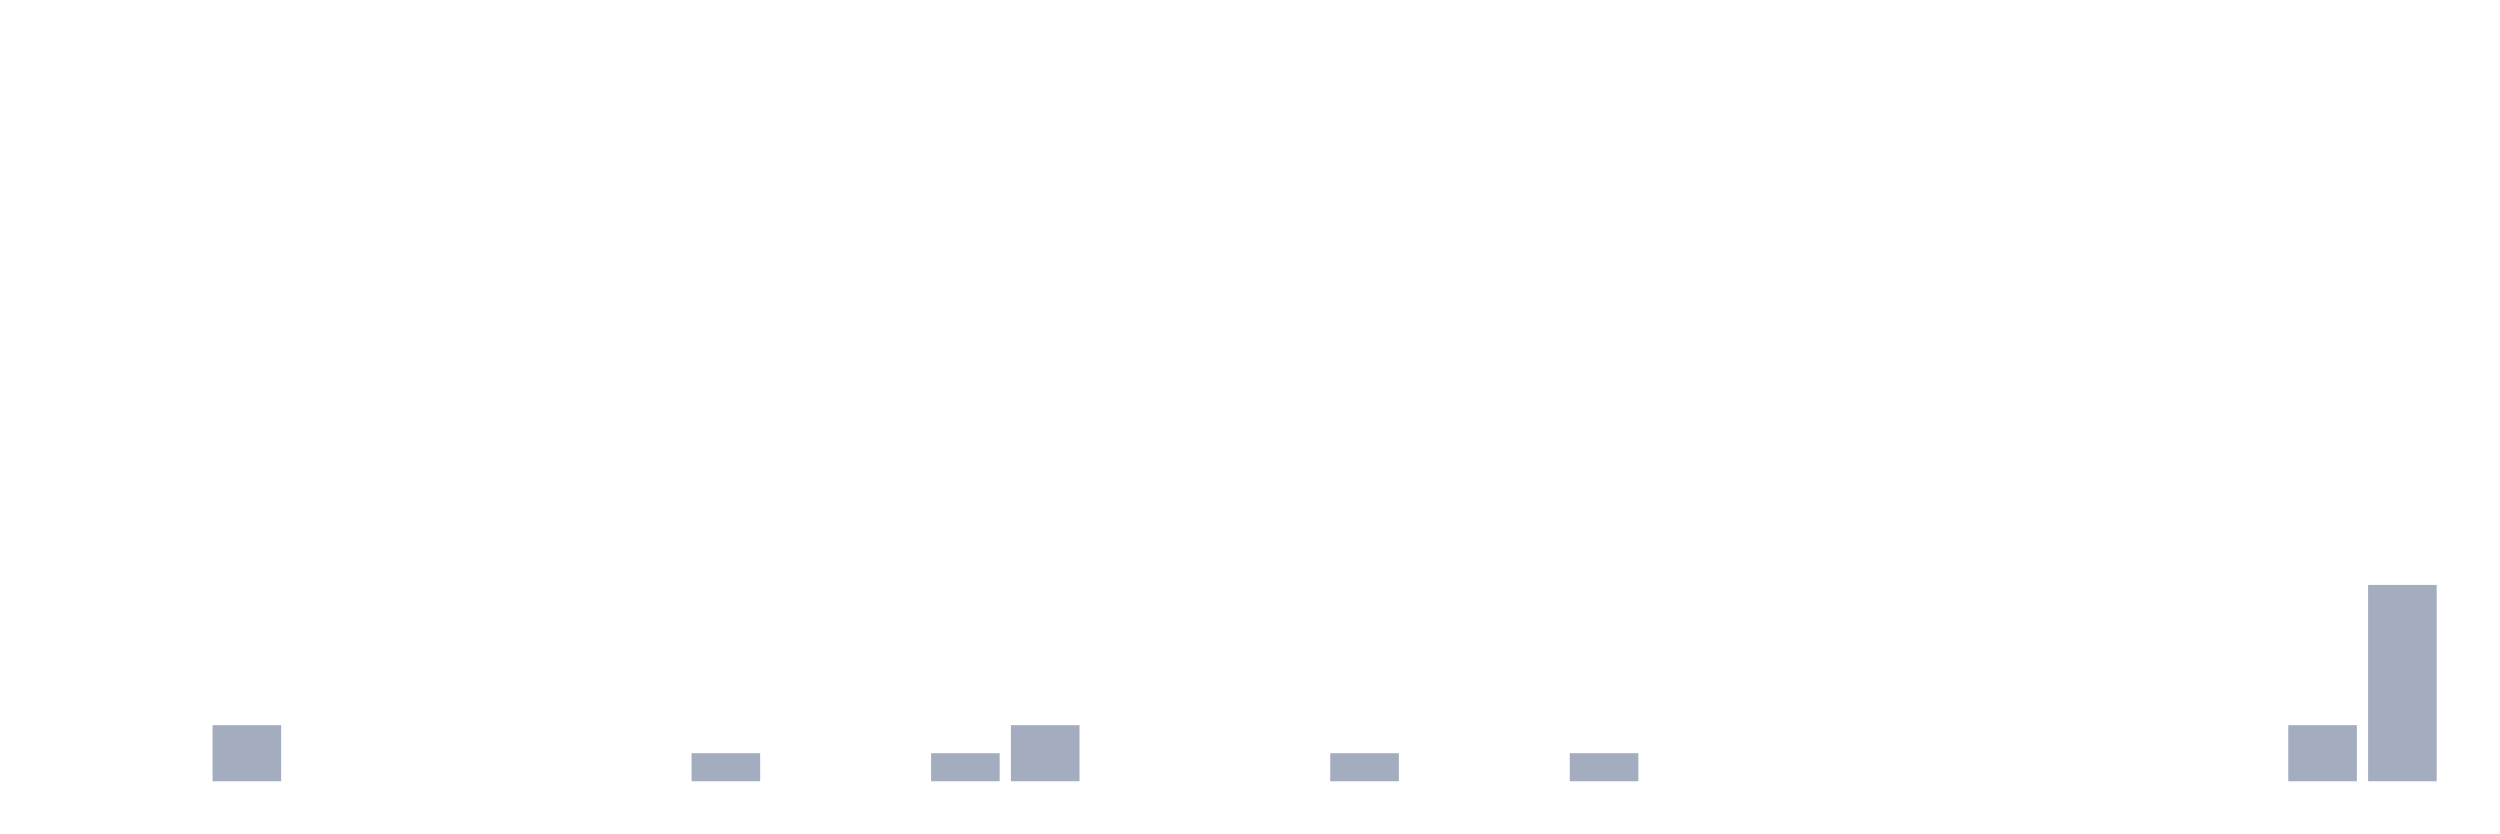
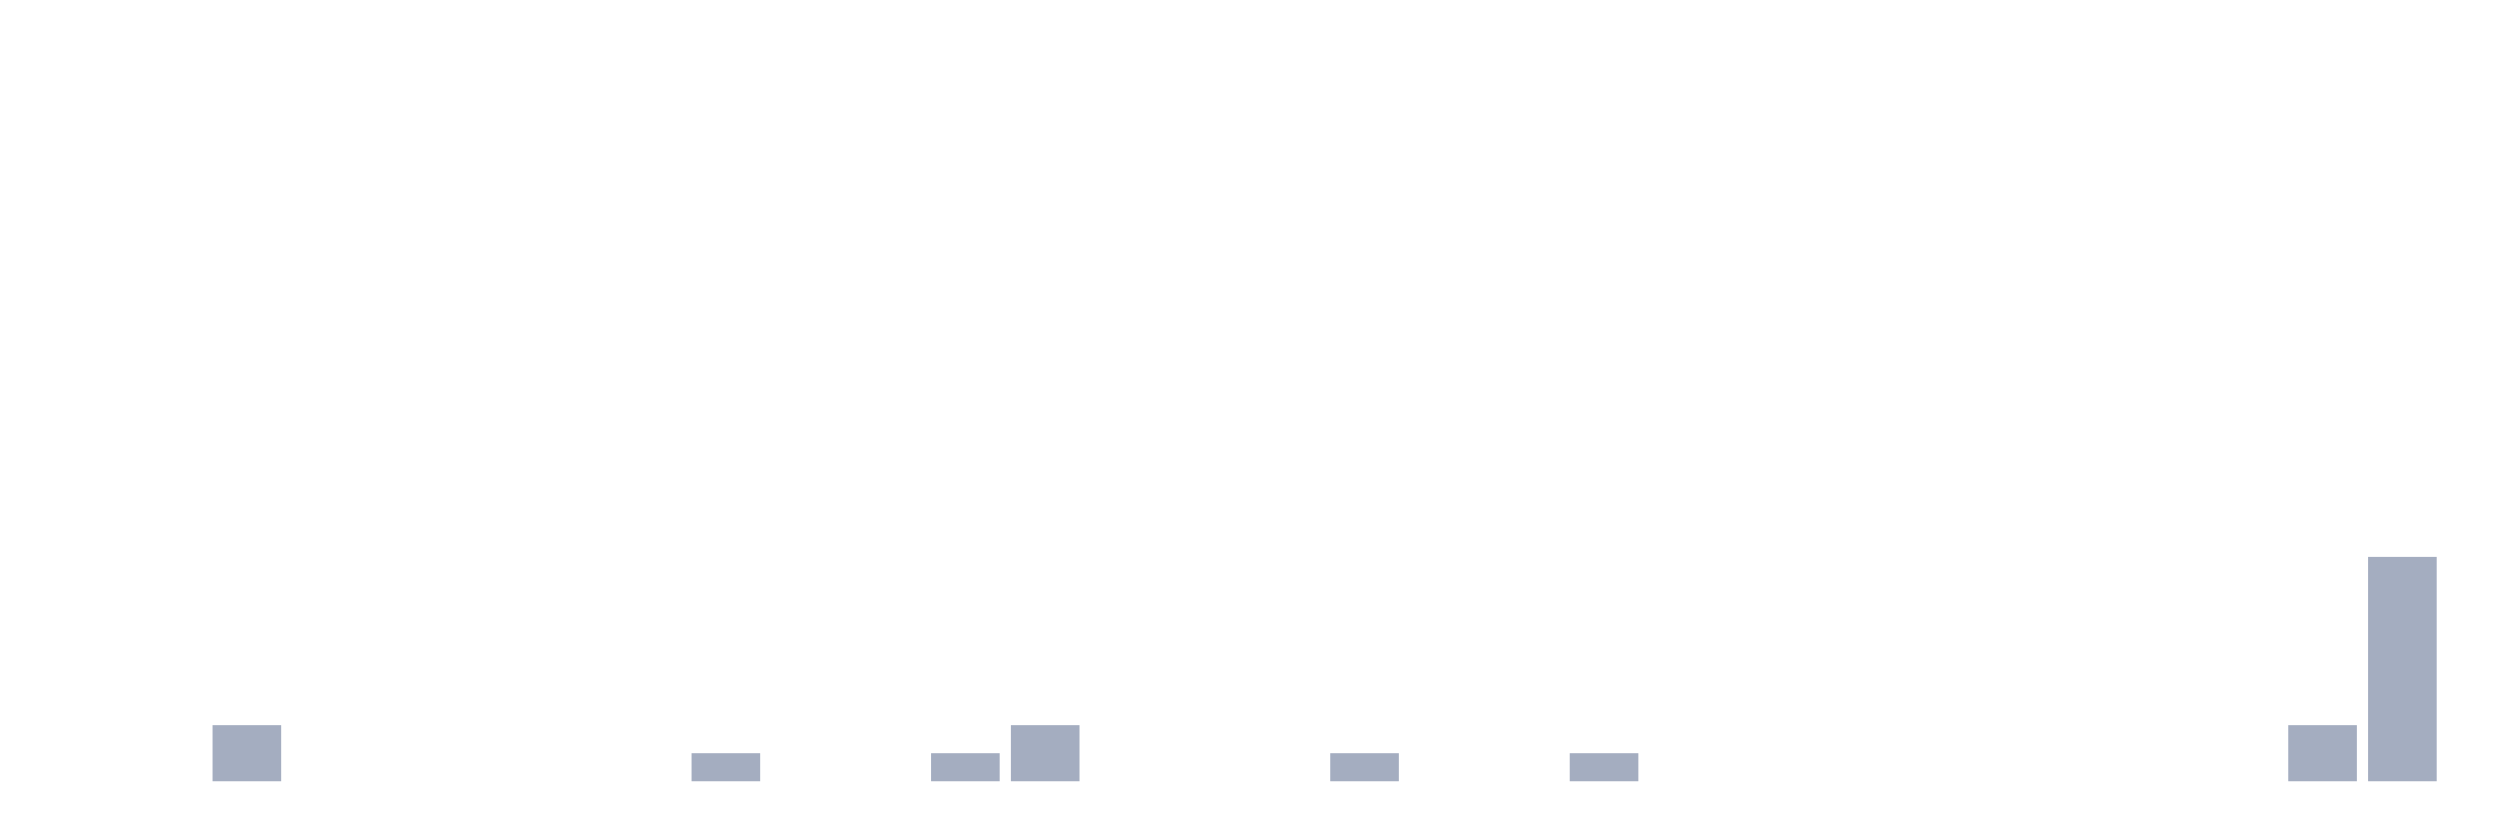
<svg xmlns="http://www.w3.org/2000/svg" viewBox="0 0 480 160">
  <g transform="translate(10,10)">
    <rect class="bar" x="0.153" width="13.175" y="140" height="0" fill="rgb(164,173,192)" />
    <rect class="bar" x="15.482" width="13.175" y="140" height="0" fill="rgb(164,173,192)" />
    <rect class="bar" x="30.81" width="13.175" y="129.231" height="10.769" fill="rgb(164,173,192)" />
    <rect class="bar" x="46.138" width="13.175" y="140" height="0" fill="rgb(164,173,192)" />
    <rect class="bar" x="61.466" width="13.175" y="140" height="0" fill="rgb(164,173,192)" />
    <rect class="bar" x="76.794" width="13.175" y="140" height="0" fill="rgb(164,173,192)" />
    <rect class="bar" x="92.123" width="13.175" y="140" height="0" fill="rgb(164,173,192)" />
    <rect class="bar" x="107.451" width="13.175" y="140" height="0" fill="rgb(164,173,192)" />
    <rect class="bar" x="122.779" width="13.175" y="134.615" height="5.385" fill="rgb(164,173,192)" />
    <rect class="bar" x="138.107" width="13.175" y="140" height="0" fill="rgb(164,173,192)" />
    <rect class="bar" x="153.436" width="13.175" y="140" height="0" fill="rgb(164,173,192)" />
    <rect class="bar" x="168.764" width="13.175" y="134.615" height="5.385" fill="rgb(164,173,192)" />
    <rect class="bar" x="184.092" width="13.175" y="129.231" height="10.769" fill="rgb(164,173,192)" />
    <rect class="bar" x="199.42" width="13.175" y="140" height="0" fill="rgb(164,173,192)" />
    <rect class="bar" x="214.748" width="13.175" y="140" height="0" fill="rgb(164,173,192)" />
    <rect class="bar" x="230.077" width="13.175" y="140" height="0" fill="rgb(164,173,192)" />
    <rect class="bar" x="245.405" width="13.175" y="134.615" height="5.385" fill="rgb(164,173,192)" />
    <rect class="bar" x="260.733" width="13.175" y="140" height="0" fill="rgb(164,173,192)" />
    <rect class="bar" x="276.061" width="13.175" y="140" height="0" fill="rgb(164,173,192)" />
    <rect class="bar" x="291.39" width="13.175" y="134.615" height="5.385" fill="rgb(164,173,192)" />
    <rect class="bar" x="306.718" width="13.175" y="140" height="0" fill="rgb(164,173,192)" />
    <rect class="bar" x="322.046" width="13.175" y="140" height="0" fill="rgb(164,173,192)" />
    <rect class="bar" x="337.374" width="13.175" y="140" height="0" fill="rgb(164,173,192)" />
    <rect class="bar" x="352.702" width="13.175" y="140" height="0" fill="rgb(164,173,192)" />
    <rect class="bar" x="368.031" width="13.175" y="140" height="0" fill="rgb(164,173,192)" />
    <rect class="bar" x="383.359" width="13.175" y="140" height="0" fill="rgb(164,173,192)" />
    <rect class="bar" x="398.687" width="13.175" y="140" height="0" fill="rgb(164,173,192)" />
    <rect class="bar" x="414.015" width="13.175" y="140" height="0" fill="rgb(164,173,192)" />
    <rect class="bar" x="429.344" width="13.175" y="129.231" height="10.769" fill="rgb(164,173,192)" />
-     <rect class="bar" x="444.672" width="13.175" y="102.308" height="37.692" fill="rgb(164,173,192)" />
+     <rect class="bar" x="444.672" width="13.175" y="96.923" height="43.077" fill="rgb(164,173,192)" />
  </g>
</svg>
